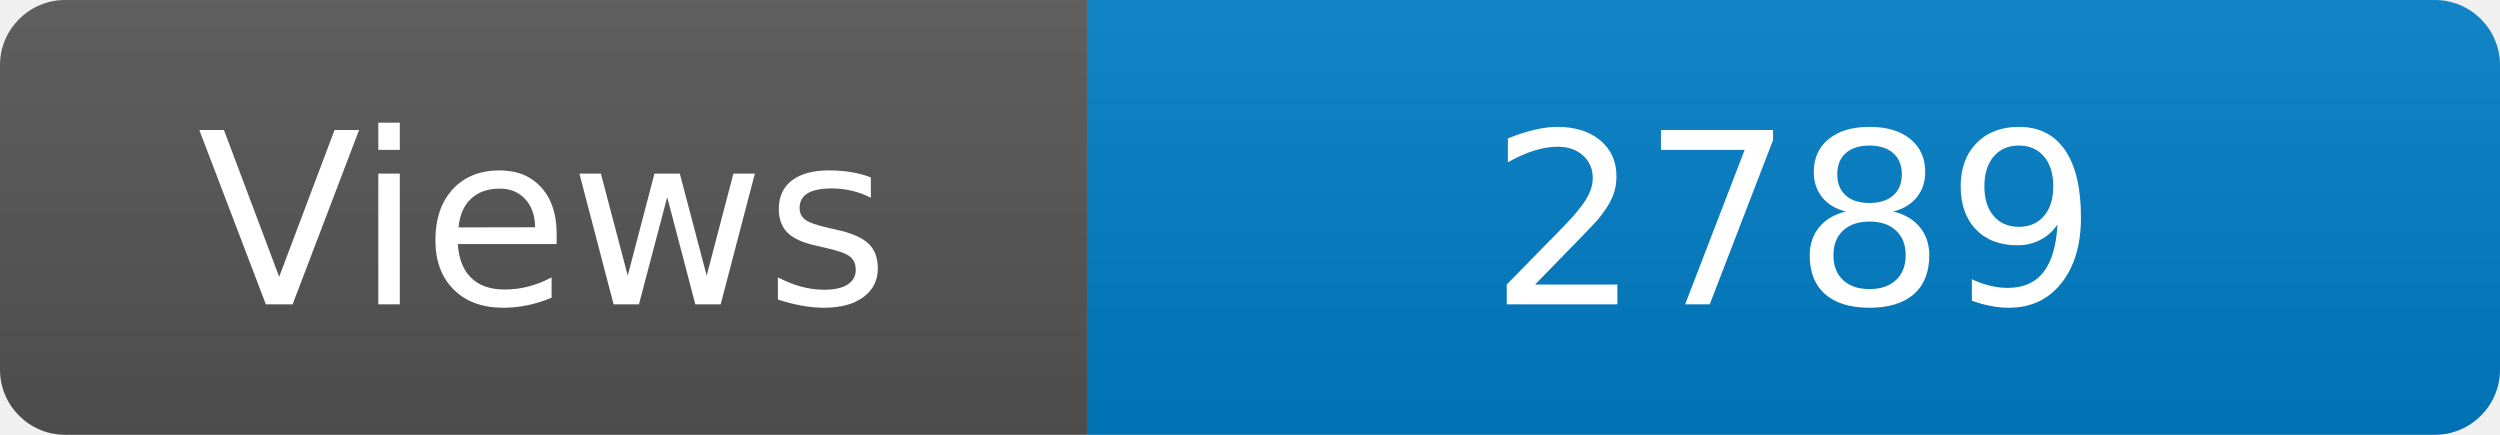
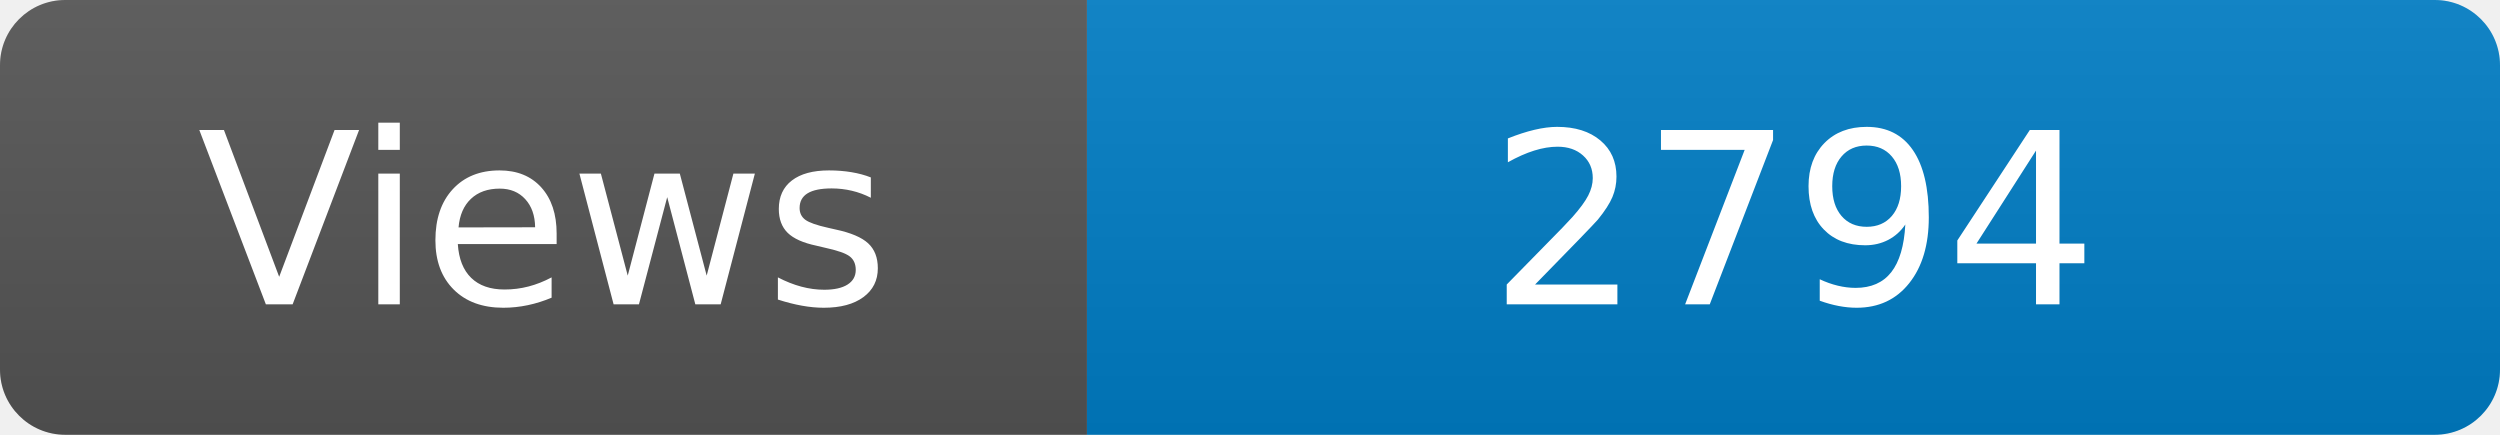
<svg xmlns="http://www.w3.org/2000/svg" width="115" height="20" role="img" aria-label="Maintained?: yes">
  <linearGradient id="s" x2="0" y2="100%">
    <stop offset="0" stop-color="#bbb" stop-opacity=".1" />
    <stop offset="1" stop-opacity=".1" />
  </linearGradient>
  <clipPath id="r">
    <rect width="115" height="20" rx="3" fill="#fff" />
  </clipPath>
  <g clip-path="url(#r)">
    <rect width="50" height="20" fill="#555" />
    <rect x="50" width="160" height="20" fill="#007ec6" />
    <rect width="115" height="20" fill="url(#s)" />
  </g>
  <g fill="#fff" text-anchor="middle" font-family="Verdana,Geneva,DejaVu Sans,sans-serif" font-size="110">
    <text x="250" y="140" transform="scale(.1)" fill="#fff">Views</text>
-     <text x="825" y="140" transform="scale(.1)" fill="#fff">2789</text>
+     <text x="825" y="140" transform="scale(.1)" fill="#fff">2794</text>
  </g>
</svg>
